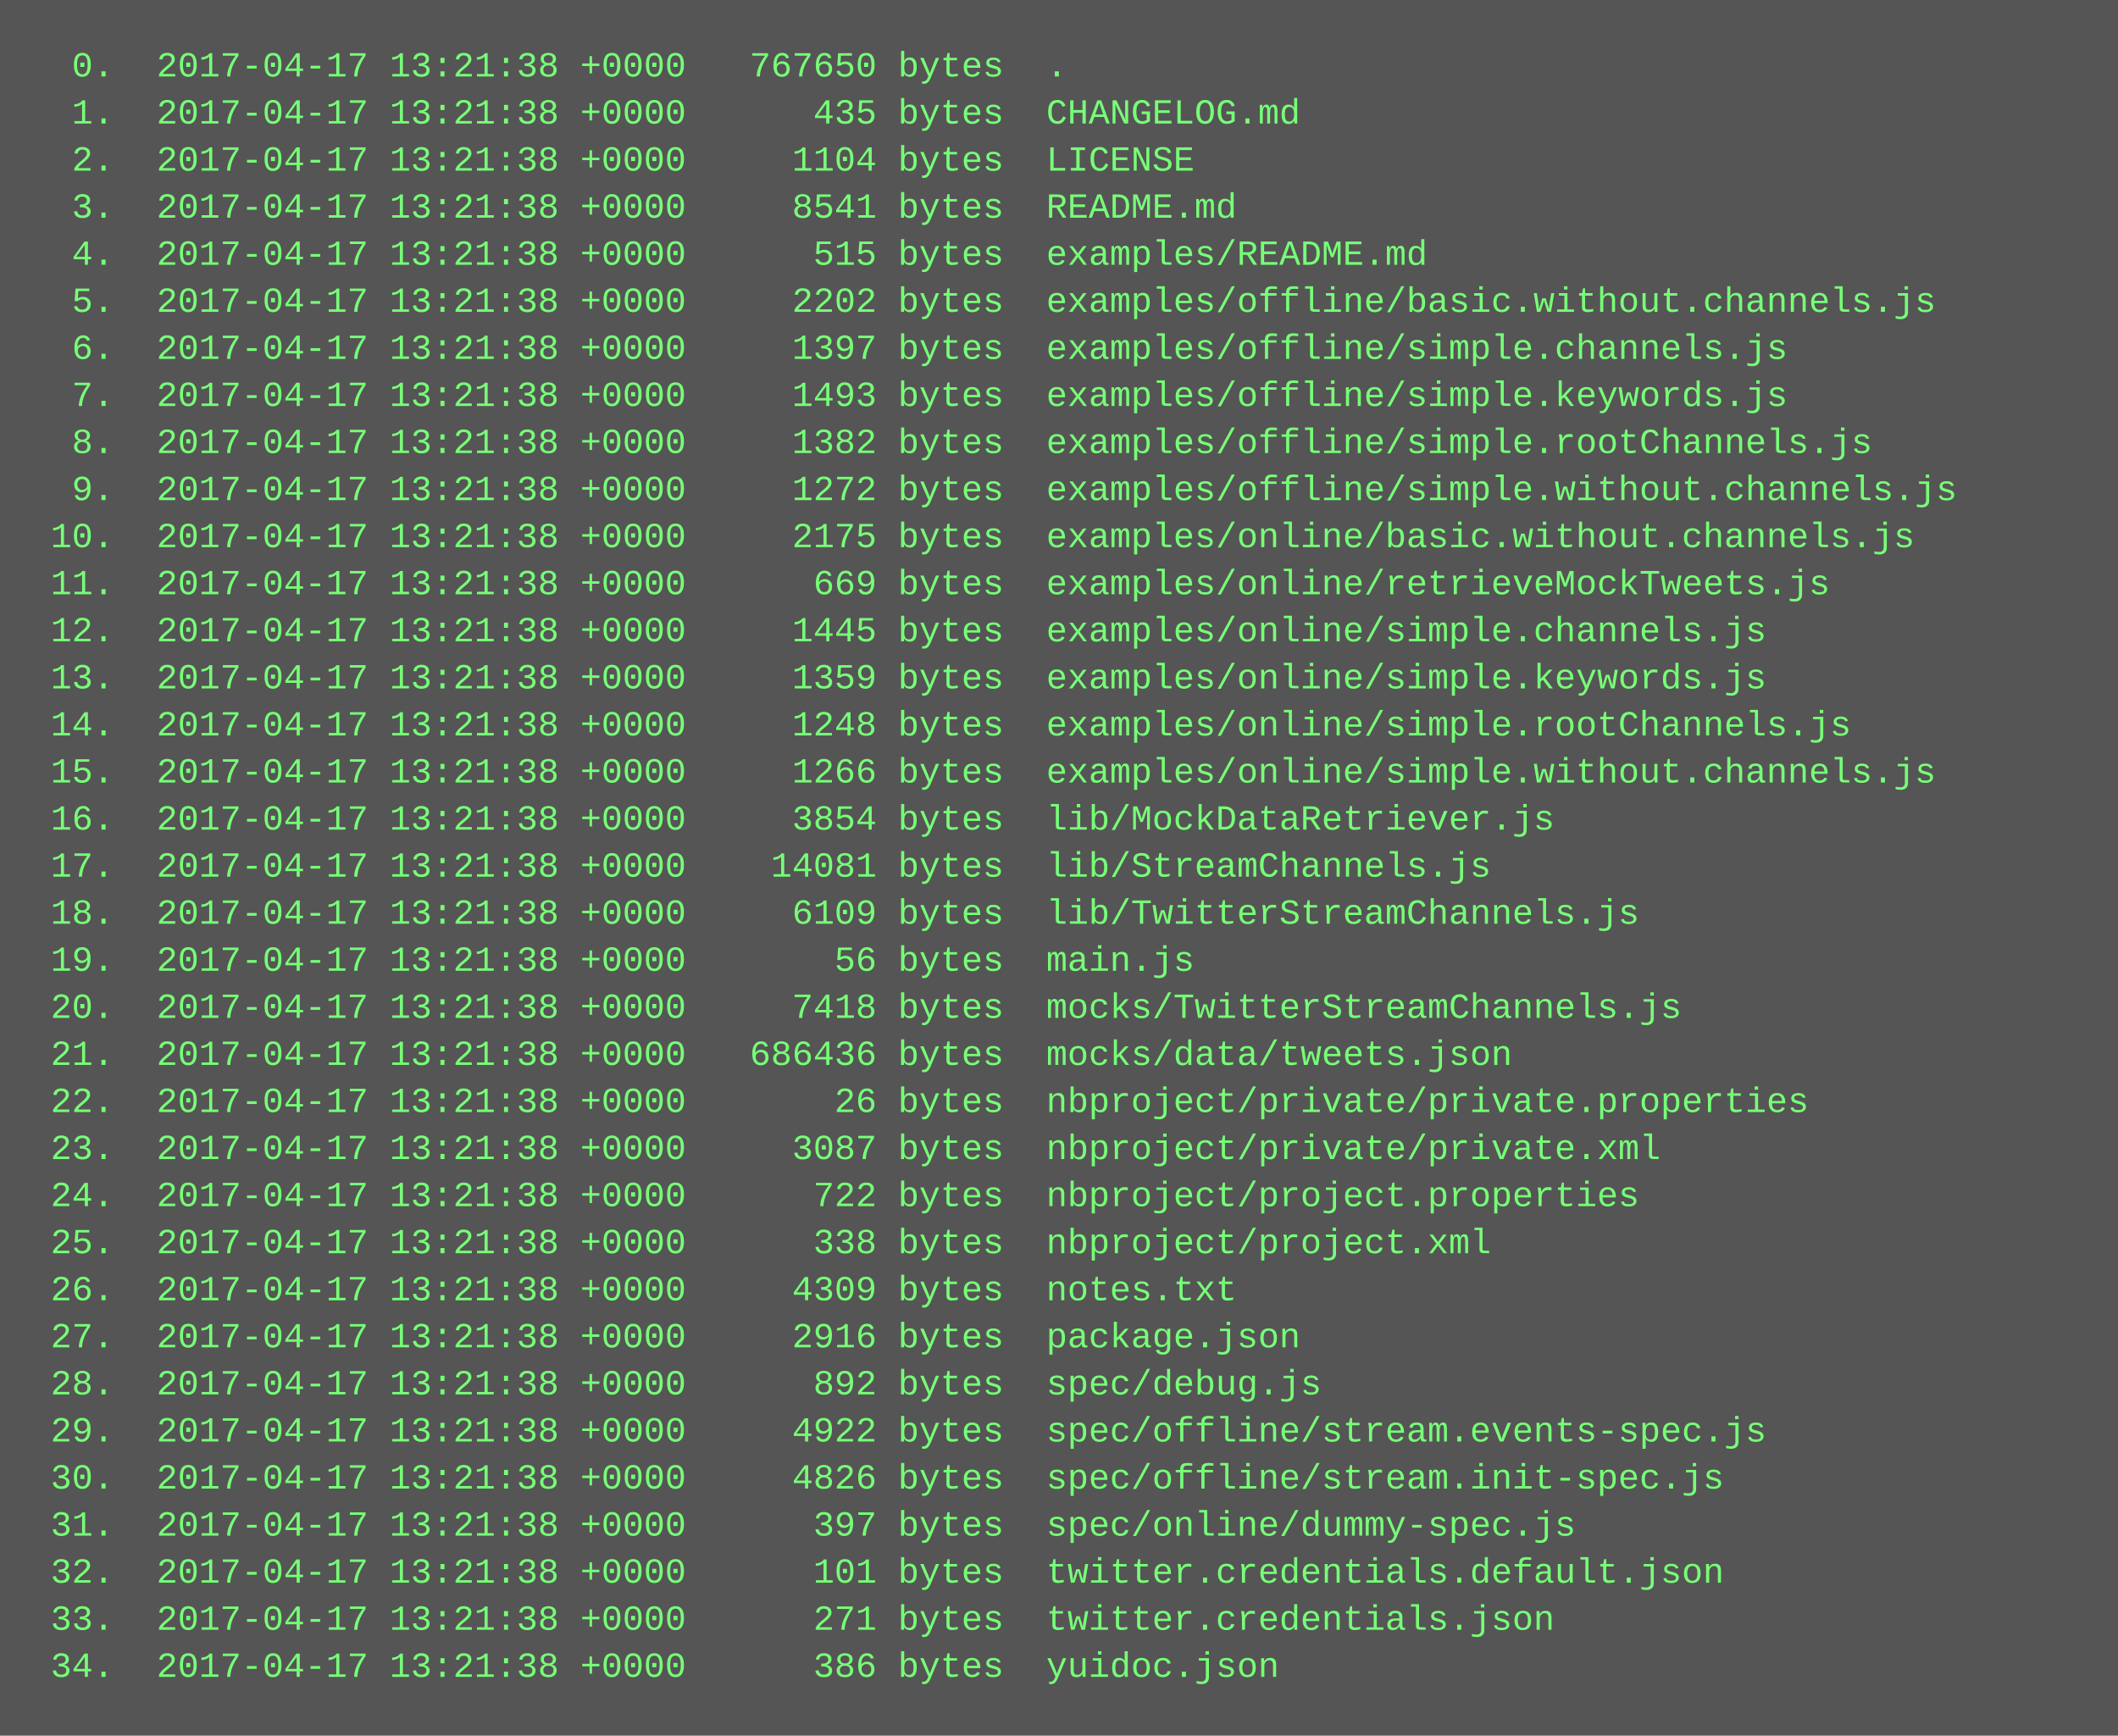
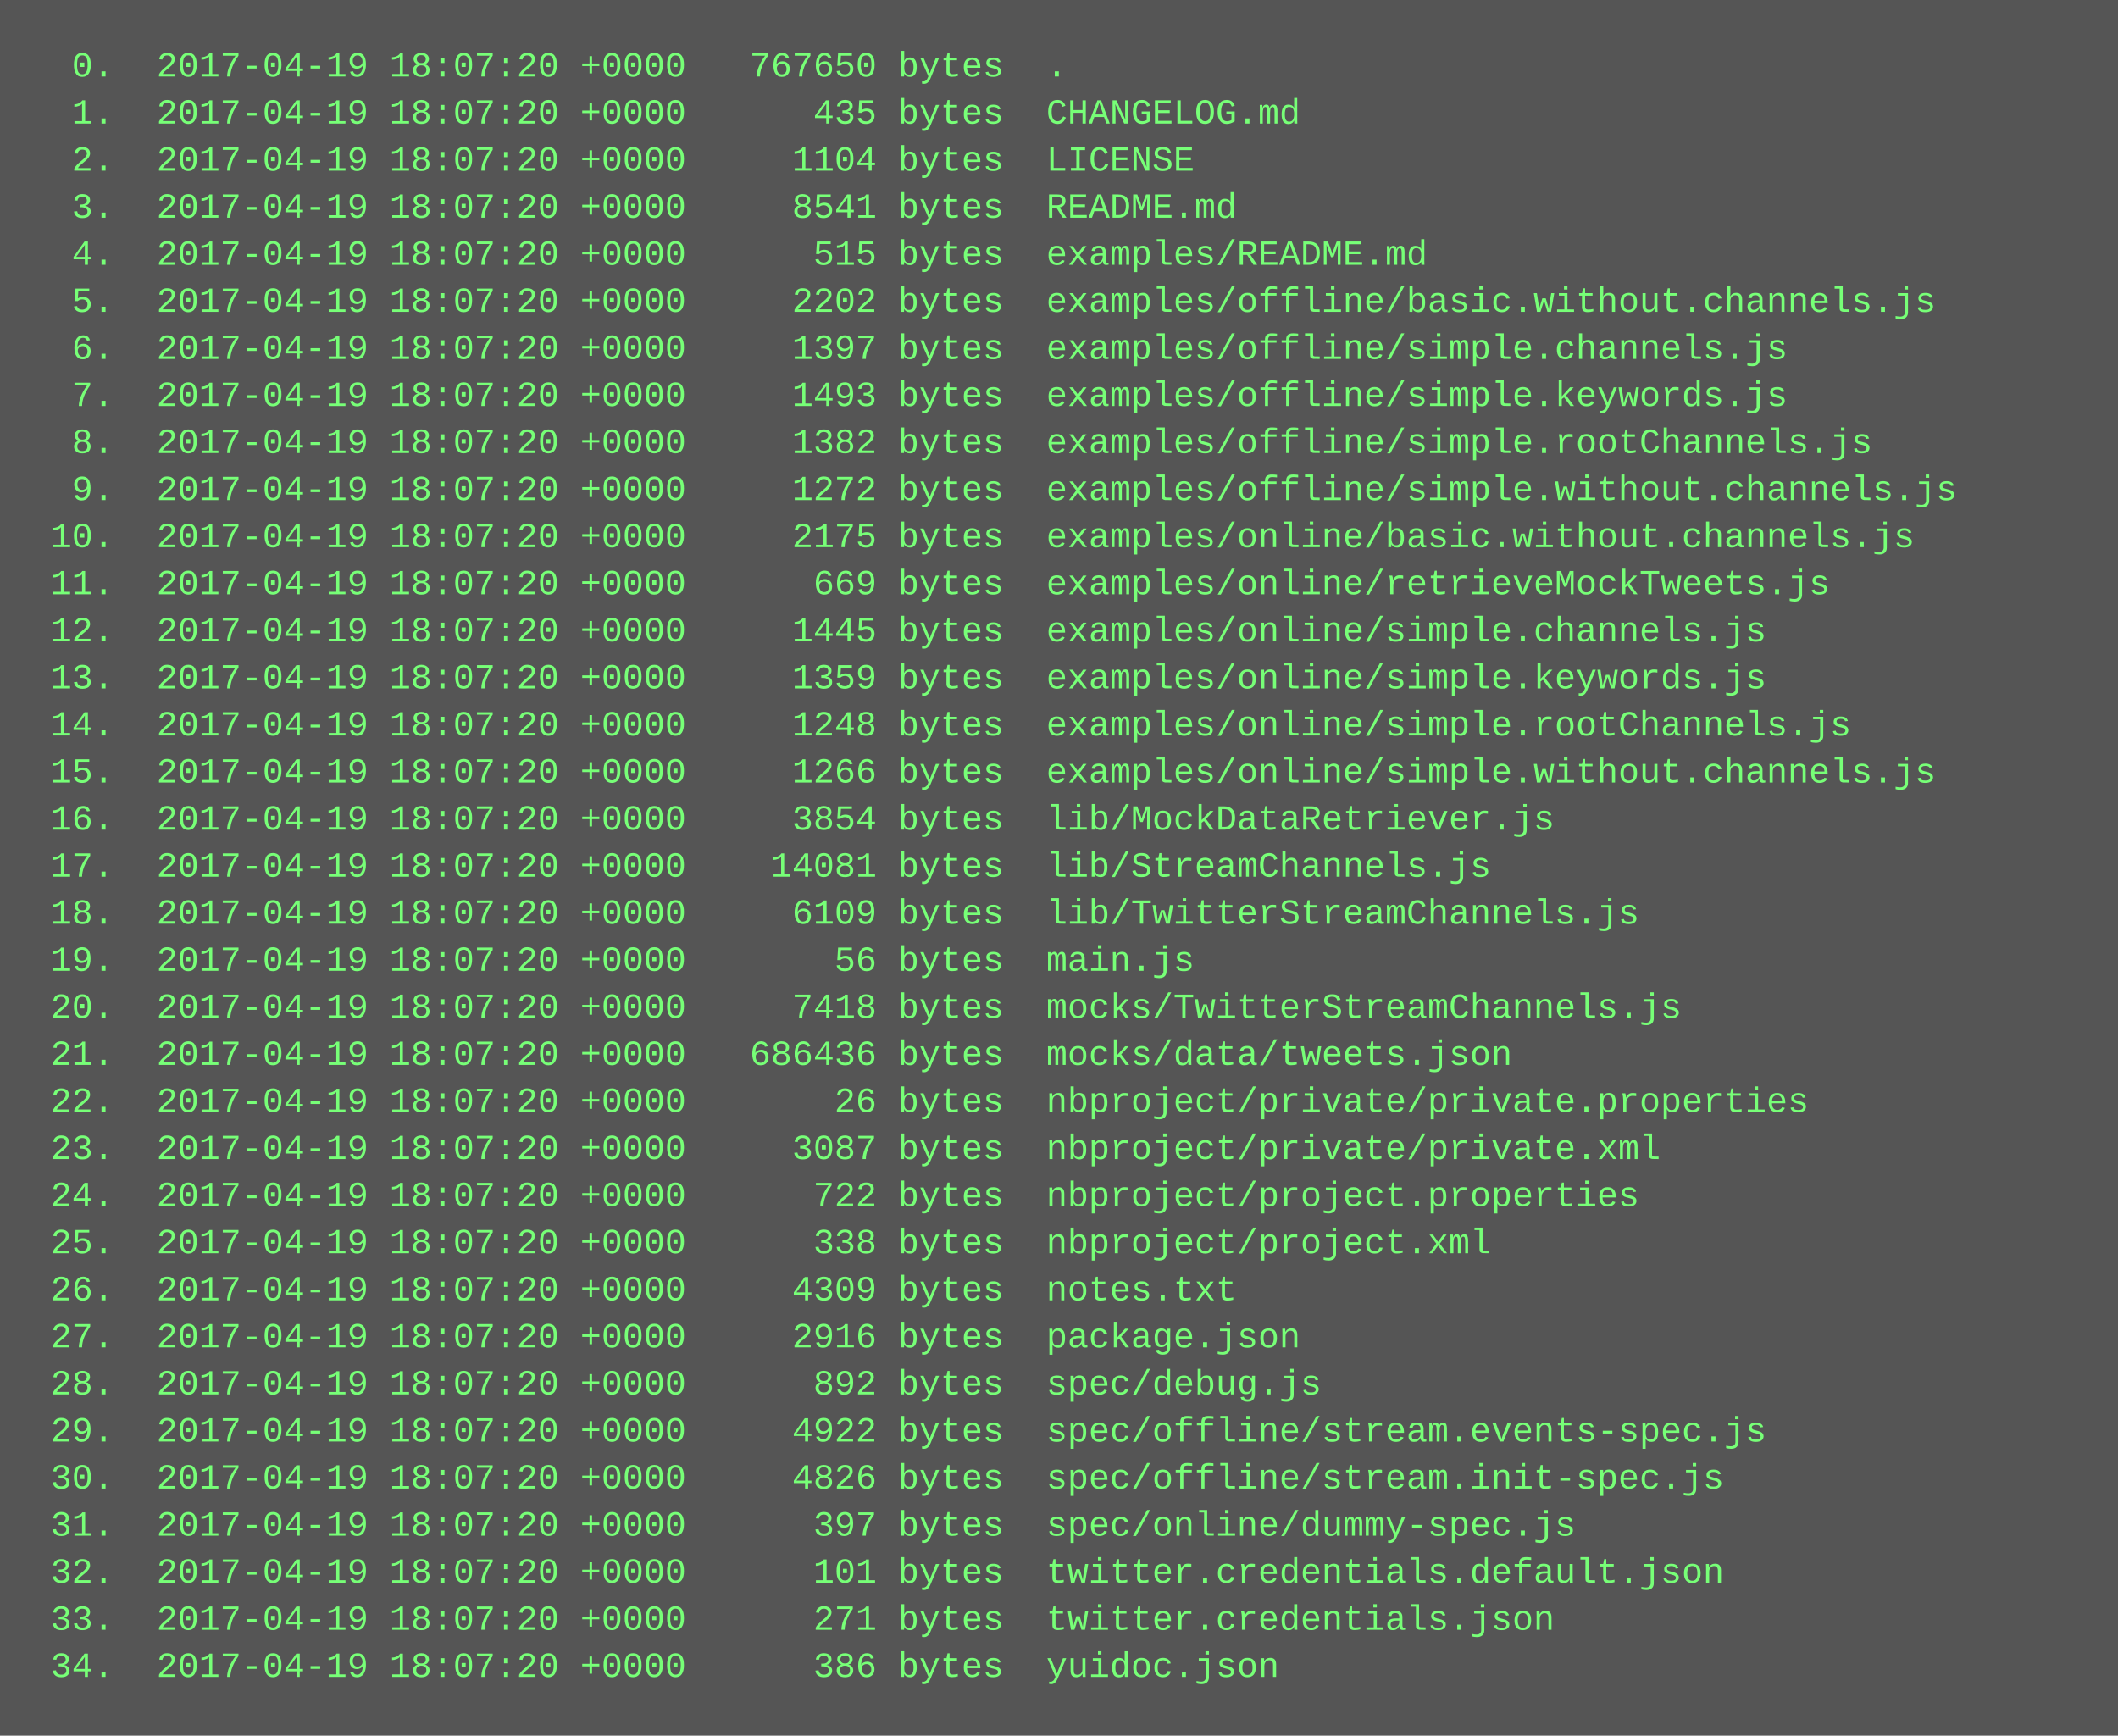
<svg xmlns="http://www.w3.org/2000/svg" height="590" width="720">
  <rect height="590" fill="#555" width="720" />
  <text fill="#7f7" font-family="Courier New" font-size="12" xml:space="preserve">
-     <tspan x="10" y="26">  0.  2017-04-17 13:21:38 +0000   767650 bytes  .</tspan>
-     <tspan x="10" y="42">  1.  2017-04-17 13:21:38 +0000      435 bytes  CHANGELOG.md</tspan>
-     <tspan x="10" y="58">  2.  2017-04-17 13:21:38 +0000     1104 bytes  LICENSE</tspan>
-     <tspan x="10" y="74">  3.  2017-04-17 13:21:38 +0000     8541 bytes  README.md</tspan>
-     <tspan x="10" y="90">  4.  2017-04-17 13:21:38 +0000      515 bytes  examples/README.md</tspan>
-     <tspan x="10" y="106">  5.  2017-04-17 13:21:38 +0000     2202 bytes  examples/offline/basic.without.channels.js</tspan>
-     <tspan x="10" y="122">  6.  2017-04-17 13:21:38 +0000     1397 bytes  examples/offline/simple.channels.js</tspan>
-     <tspan x="10" y="138">  7.  2017-04-17 13:21:38 +0000     1493 bytes  examples/offline/simple.keywords.js</tspan>
-     <tspan x="10" y="154">  8.  2017-04-17 13:21:38 +0000     1382 bytes  examples/offline/simple.rootChannels.js</tspan>
-     <tspan x="10" y="170">  9.  2017-04-17 13:21:38 +0000     1272 bytes  examples/offline/simple.without.channels.js</tspan>
-     <tspan x="10" y="186"> 10.  2017-04-17 13:21:38 +0000     2175 bytes  examples/online/basic.without.channels.js</tspan>
-     <tspan x="10" y="202"> 11.  2017-04-17 13:21:38 +0000      669 bytes  examples/online/retrieveMockTweets.js</tspan>
-     <tspan x="10" y="218"> 12.  2017-04-17 13:21:38 +0000     1445 bytes  examples/online/simple.channels.js</tspan>
-     <tspan x="10" y="234"> 13.  2017-04-17 13:21:38 +0000     1359 bytes  examples/online/simple.keywords.js</tspan>
-     <tspan x="10" y="250"> 14.  2017-04-17 13:21:38 +0000     1248 bytes  examples/online/simple.rootChannels.js</tspan>
-     <tspan x="10" y="266"> 15.  2017-04-17 13:21:38 +0000     1266 bytes  examples/online/simple.without.channels.js</tspan>
-     <tspan x="10" y="282"> 16.  2017-04-17 13:21:38 +0000     3854 bytes  lib/MockDataRetriever.js</tspan>
-     <tspan x="10" y="298"> 17.  2017-04-17 13:21:38 +0000    14081 bytes  lib/StreamChannels.js</tspan>
-     <tspan x="10" y="314"> 18.  2017-04-17 13:21:38 +0000     6109 bytes  lib/TwitterStreamChannels.js</tspan>
-     <tspan x="10" y="330"> 19.  2017-04-17 13:21:38 +0000       56 bytes  main.js</tspan>
-     <tspan x="10" y="346"> 20.  2017-04-17 13:21:38 +0000     7418 bytes  mocks/TwitterStreamChannels.js</tspan>
-     <tspan x="10" y="362"> 21.  2017-04-17 13:21:38 +0000   686436 bytes  mocks/data/tweets.json</tspan>
-     <tspan x="10" y="378"> 22.  2017-04-17 13:21:38 +0000       26 bytes  nbproject/private/private.properties</tspan>
-     <tspan x="10" y="394"> 23.  2017-04-17 13:21:38 +0000     3087 bytes  nbproject/private/private.xml</tspan>
-     <tspan x="10" y="410"> 24.  2017-04-17 13:21:38 +0000      722 bytes  nbproject/project.properties</tspan>
-     <tspan x="10" y="426"> 25.  2017-04-17 13:21:38 +0000      338 bytes  nbproject/project.xml</tspan>
-     <tspan x="10" y="442"> 26.  2017-04-17 13:21:38 +0000     4309 bytes  notes.txt</tspan>
-     <tspan x="10" y="458"> 27.  2017-04-17 13:21:38 +0000     2916 bytes  package.json</tspan>
-     <tspan x="10" y="474"> 28.  2017-04-17 13:21:38 +0000      892 bytes  spec/debug.js</tspan>
-     <tspan x="10" y="490"> 29.  2017-04-17 13:21:38 +0000     4922 bytes  spec/offline/stream.events-spec.js</tspan>
-     <tspan x="10" y="506"> 30.  2017-04-17 13:21:38 +0000     4826 bytes  spec/offline/stream.init-spec.js</tspan>
-     <tspan x="10" y="522"> 31.  2017-04-17 13:21:38 +0000      397 bytes  spec/online/dummy-spec.js</tspan>
-     <tspan x="10" y="538"> 32.  2017-04-17 13:21:38 +0000      101 bytes  twitter.credentials.default.json</tspan>
-     <tspan x="10" y="554"> 33.  2017-04-17 13:21:38 +0000      271 bytes  twitter.credentials.json</tspan>
-     <tspan x="10" y="570"> 34.  2017-04-17 13:21:38 +0000      386 bytes  yuidoc.json</tspan>
+     <tspan x="10" y="26">  0.  2017-04-19 18:07:20 +0000   767650 bytes  .</tspan>
+     <tspan x="10" y="42">  1.  2017-04-19 18:07:20 +0000      435 bytes  CHANGELOG.md</tspan>
+     <tspan x="10" y="58">  2.  2017-04-19 18:07:20 +0000     1104 bytes  LICENSE</tspan>
+     <tspan x="10" y="74">  3.  2017-04-19 18:07:20 +0000     8541 bytes  README.md</tspan>
+     <tspan x="10" y="90">  4.  2017-04-19 18:07:20 +0000      515 bytes  examples/README.md</tspan>
+     <tspan x="10" y="106">  5.  2017-04-19 18:07:20 +0000     2202 bytes  examples/offline/basic.without.channels.js</tspan>
+     <tspan x="10" y="122">  6.  2017-04-19 18:07:20 +0000     1397 bytes  examples/offline/simple.channels.js</tspan>
+     <tspan x="10" y="138">  7.  2017-04-19 18:07:20 +0000     1493 bytes  examples/offline/simple.keywords.js</tspan>
+     <tspan x="10" y="154">  8.  2017-04-19 18:07:20 +0000     1382 bytes  examples/offline/simple.rootChannels.js</tspan>
+     <tspan x="10" y="170">  9.  2017-04-19 18:07:20 +0000     1272 bytes  examples/offline/simple.without.channels.js</tspan>
+     <tspan x="10" y="186"> 10.  2017-04-19 18:07:20 +0000     2175 bytes  examples/online/basic.without.channels.js</tspan>
+     <tspan x="10" y="202"> 11.  2017-04-19 18:07:20 +0000      669 bytes  examples/online/retrieveMockTweets.js</tspan>
+     <tspan x="10" y="218"> 12.  2017-04-19 18:07:20 +0000     1445 bytes  examples/online/simple.channels.js</tspan>
+     <tspan x="10" y="234"> 13.  2017-04-19 18:07:20 +0000     1359 bytes  examples/online/simple.keywords.js</tspan>
+     <tspan x="10" y="250"> 14.  2017-04-19 18:07:20 +0000     1248 bytes  examples/online/simple.rootChannels.js</tspan>
+     <tspan x="10" y="266"> 15.  2017-04-19 18:07:20 +0000     1266 bytes  examples/online/simple.without.channels.js</tspan>
+     <tspan x="10" y="282"> 16.  2017-04-19 18:07:20 +0000     3854 bytes  lib/MockDataRetriever.js</tspan>
+     <tspan x="10" y="298"> 17.  2017-04-19 18:07:20 +0000    14081 bytes  lib/StreamChannels.js</tspan>
+     <tspan x="10" y="314"> 18.  2017-04-19 18:07:20 +0000     6109 bytes  lib/TwitterStreamChannels.js</tspan>
+     <tspan x="10" y="330"> 19.  2017-04-19 18:07:20 +0000       56 bytes  main.js</tspan>
+     <tspan x="10" y="346"> 20.  2017-04-19 18:07:20 +0000     7418 bytes  mocks/TwitterStreamChannels.js</tspan>
+     <tspan x="10" y="362"> 21.  2017-04-19 18:07:20 +0000   686436 bytes  mocks/data/tweets.json</tspan>
+     <tspan x="10" y="378"> 22.  2017-04-19 18:07:20 +0000       26 bytes  nbproject/private/private.properties</tspan>
+     <tspan x="10" y="394"> 23.  2017-04-19 18:07:20 +0000     3087 bytes  nbproject/private/private.xml</tspan>
+     <tspan x="10" y="410"> 24.  2017-04-19 18:07:20 +0000      722 bytes  nbproject/project.properties</tspan>
+     <tspan x="10" y="426"> 25.  2017-04-19 18:07:20 +0000      338 bytes  nbproject/project.xml</tspan>
+     <tspan x="10" y="442"> 26.  2017-04-19 18:07:20 +0000     4309 bytes  notes.txt</tspan>
+     <tspan x="10" y="458"> 27.  2017-04-19 18:07:20 +0000     2916 bytes  package.json</tspan>
+     <tspan x="10" y="474"> 28.  2017-04-19 18:07:20 +0000      892 bytes  spec/debug.js</tspan>
+     <tspan x="10" y="490"> 29.  2017-04-19 18:07:20 +0000     4922 bytes  spec/offline/stream.events-spec.js</tspan>
+     <tspan x="10" y="506"> 30.  2017-04-19 18:07:20 +0000     4826 bytes  spec/offline/stream.init-spec.js</tspan>
+     <tspan x="10" y="522"> 31.  2017-04-19 18:07:20 +0000      397 bytes  spec/online/dummy-spec.js</tspan>
+     <tspan x="10" y="538"> 32.  2017-04-19 18:07:20 +0000      101 bytes  twitter.credentials.default.json</tspan>
+     <tspan x="10" y="554"> 33.  2017-04-19 18:07:20 +0000      271 bytes  twitter.credentials.json</tspan>
+     <tspan x="10" y="570"> 34.  2017-04-19 18:07:20 +0000      386 bytes  yuidoc.json</tspan>
  </text>
</svg>
